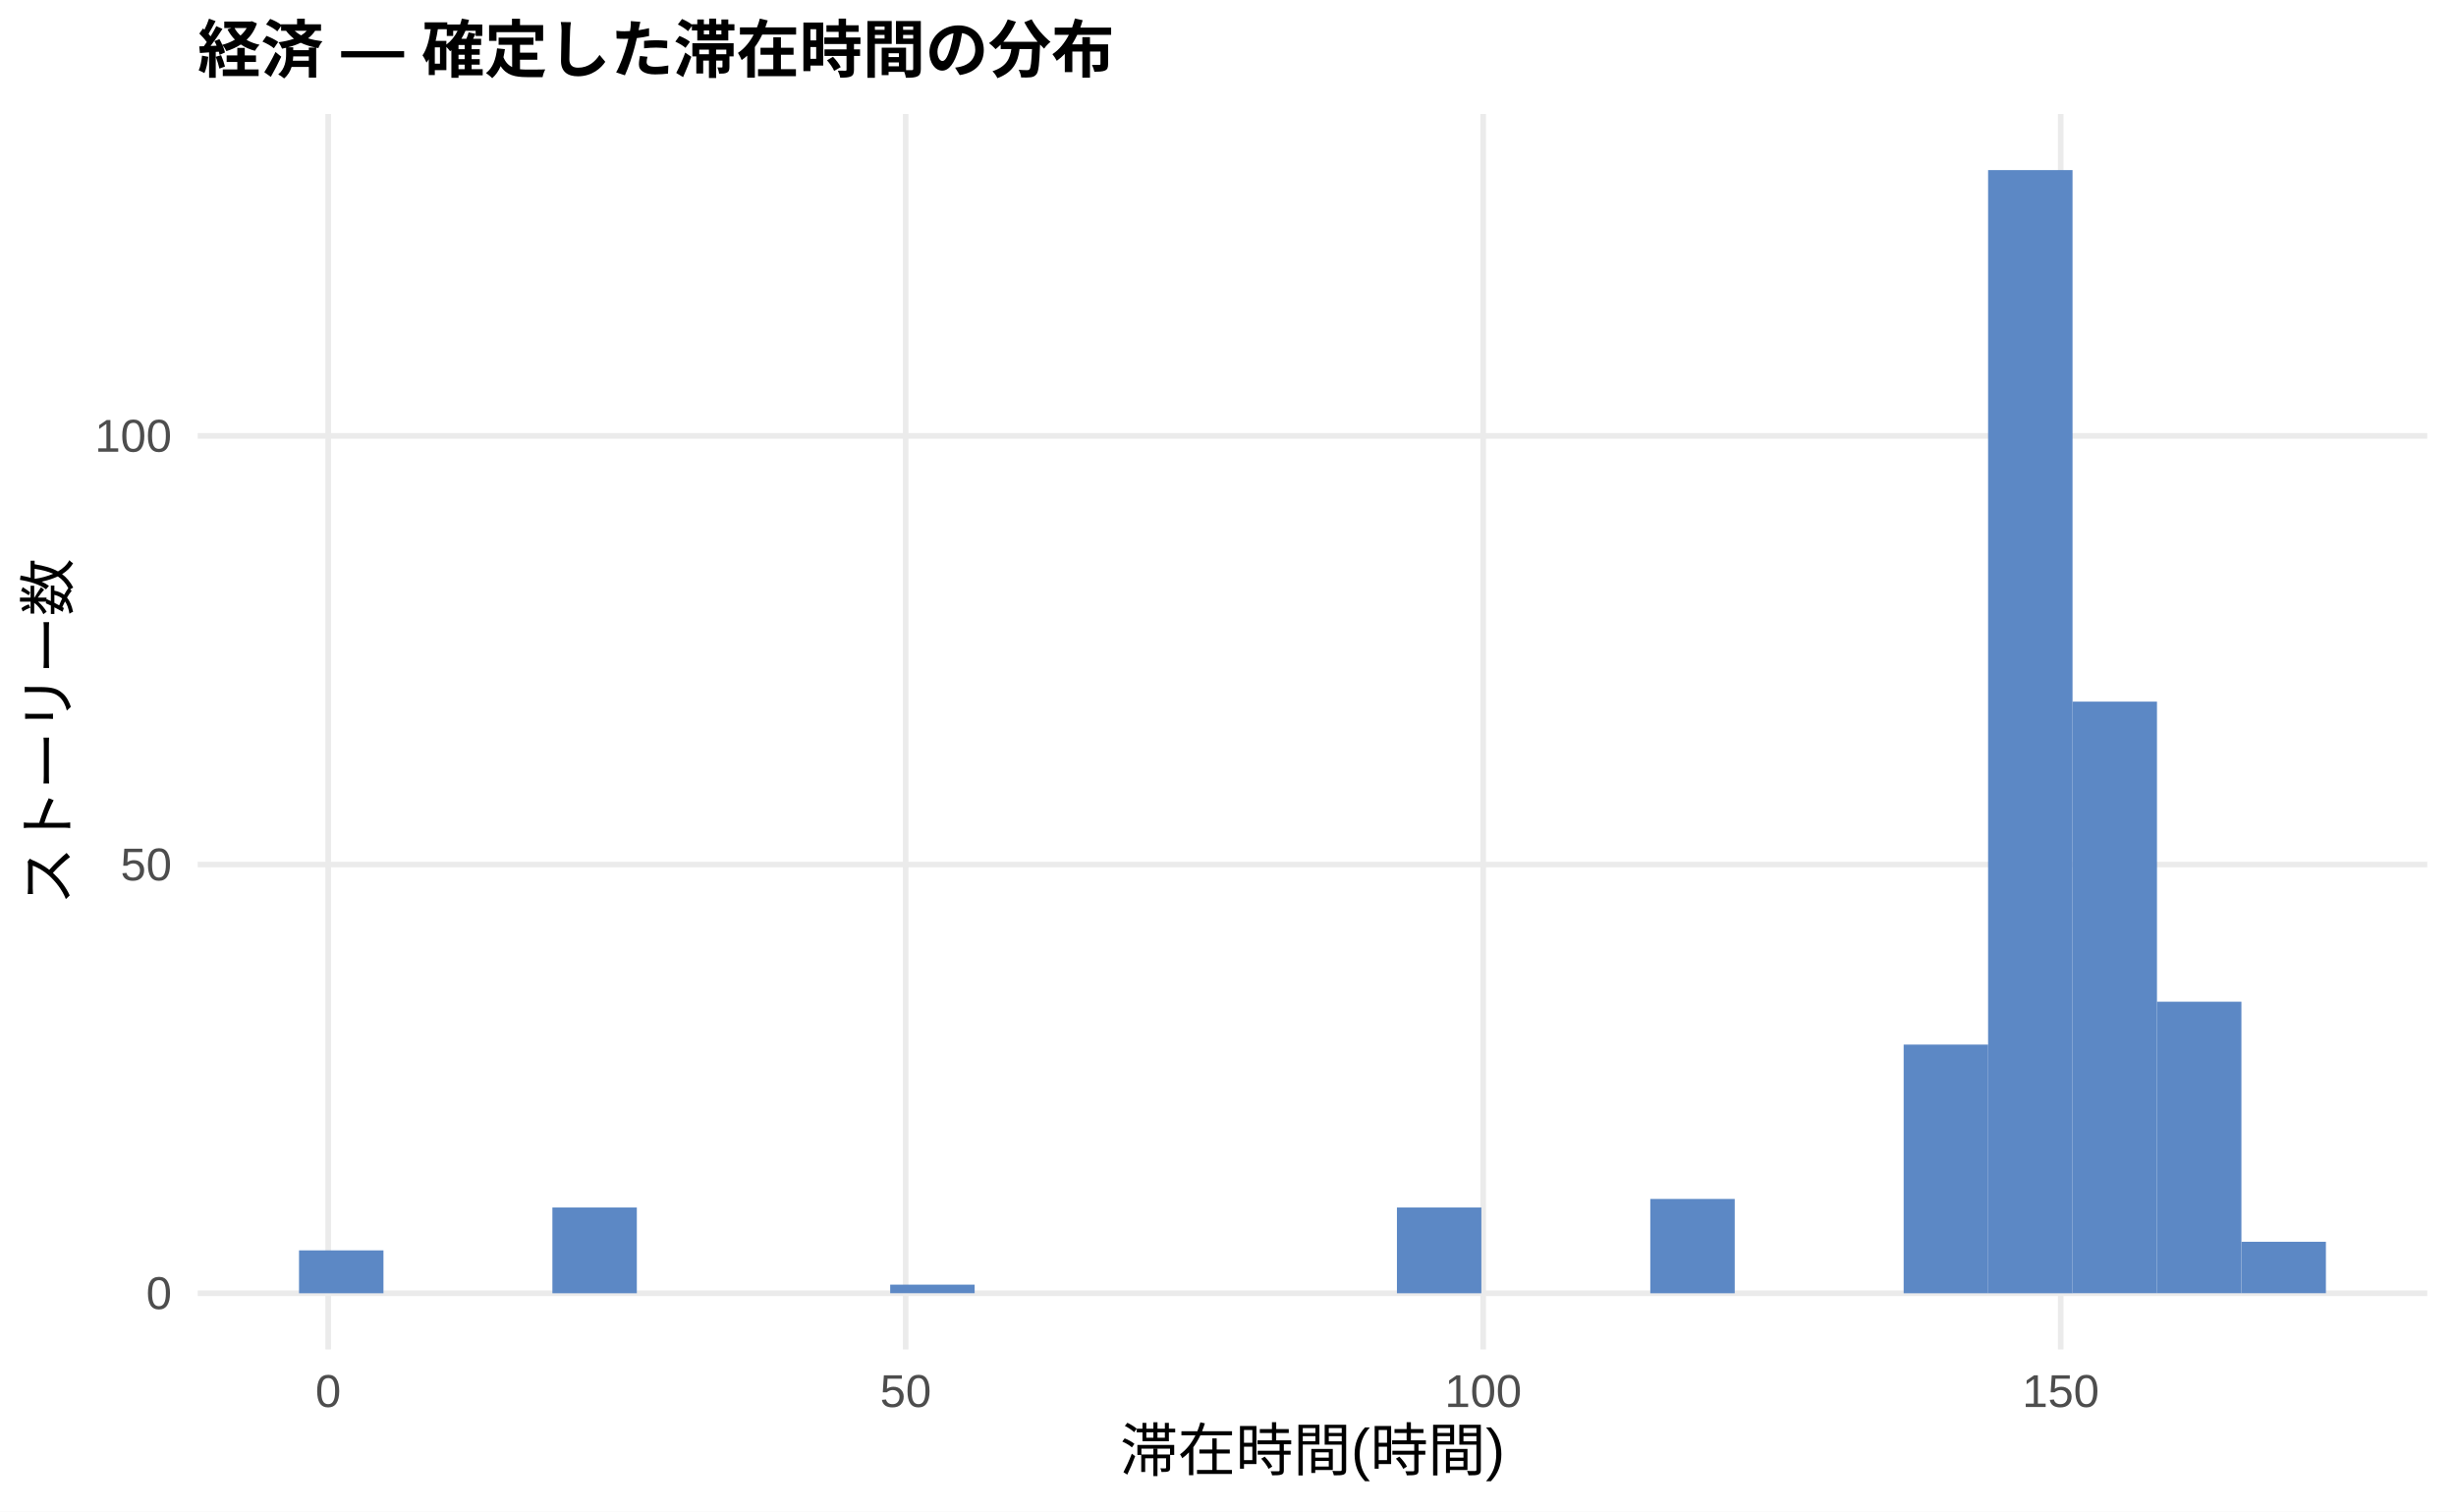
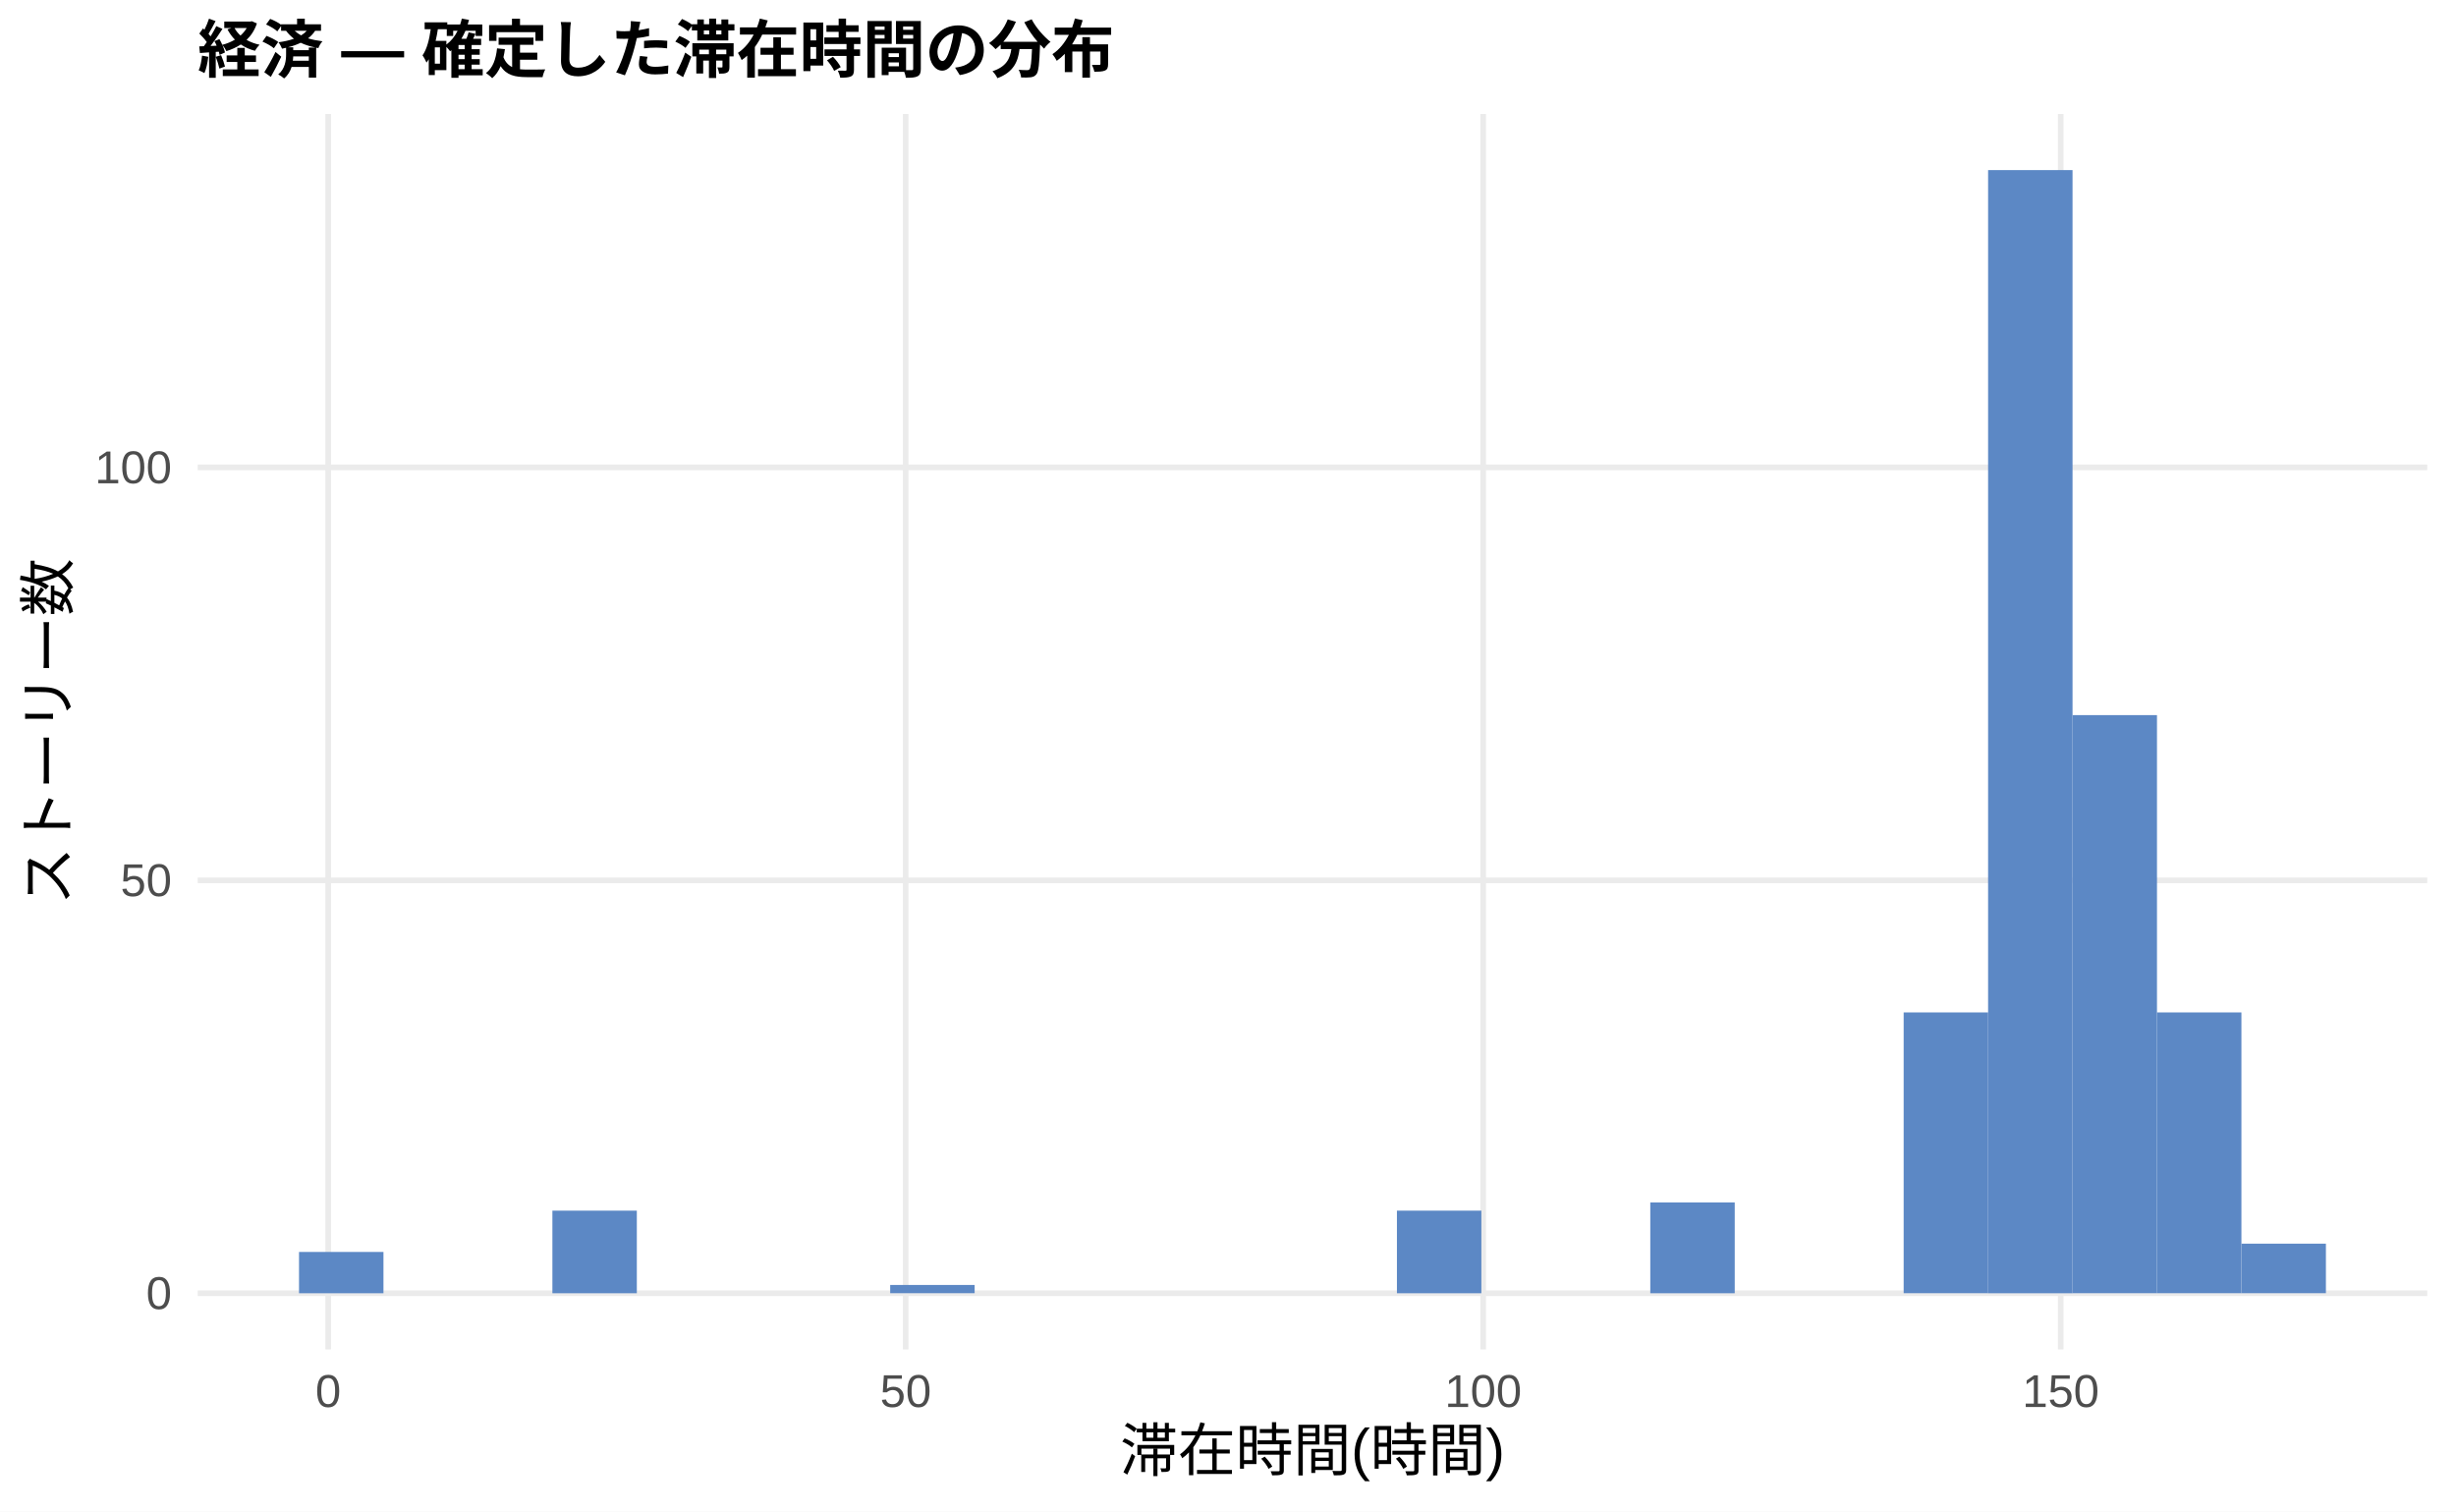
<svg xmlns="http://www.w3.org/2000/svg" width="468.00pt" height="288.00pt" viewBox="0 0 468.00 288.00">
  <g class="svglite">
    <defs>
      <style type="text/css">
    .svglite line, .svglite polyline, .svglite polygon, .svglite path, .svglite rect, .svglite circle {
      fill: none;
      stroke: #000000;
      stroke-linecap: round;
      stroke-linejoin: round;
      stroke-miterlimit: 10.00;
    }
    .svglite text {
      white-space: pre;
    }
    .svglite g.glyphgroup path {
      fill: inherit;
      stroke: none;
    }
  </style>
    </defs>
    <rect width="100%" height="100%" style="stroke: none; fill: #FFFFFF;" />
    <defs>
      <clipPath id="cpMC4wMHw0NjguMDB8MC4wMHwyODguMDA=">
        <rect x="0.00" y="0.00" width="468.00" height="288.00" />
      </clipPath>
    </defs>
    <g clip-path="url(#cpMC4wMHw0NjguMDB8MC4wMHwyODguMDA=)">
      <rect x="0.00" y="0.00" width="468.00" height="288.00" style="stroke-width: 1.07; stroke: none; fill: #FFFFFF;" />
    </g>
    <defs>
      <clipPath id="cpMzcuNjd8NDYyLjUyfDIxLjcxfDI1Ny4xMg==">
        <rect x="37.67" y="21.71" width="424.85" height="235.41" />
      </clipPath>
    </defs>
    <g clip-path="url(#cpMzcuNjd8NDYyLjUyfDIxLjcxfDI1Ny4xMg==)">
      <polyline points="37.67,246.42 462.52,246.42 " style="stroke-width: 1.07; stroke: #EBEBEB; stroke-linecap: butt;" />
-       <polyline points="37.67,164.73 462.52,164.73 " style="stroke-width: 1.07; stroke: #EBEBEB; stroke-linecap: butt;" />
-       <polyline points="37.67,83.05 462.52,83.05 " style="stroke-width: 1.07; stroke: #EBEBEB; stroke-linecap: butt;" />
+       <polyline points="37.67,167.74 462.52,167.74 " style="stroke-width: 1.07; stroke: #EBEBEB; stroke-linecap: butt;" />
+       <polyline points="37.67,89.06 462.52,89.06 " style="stroke-width: 1.07; stroke: #EBEBEB; stroke-linecap: butt;" />
      <polyline points="62.54,257.12 62.54,21.71 " style="stroke-width: 1.07; stroke: #EBEBEB; stroke-linecap: butt;" />
      <polyline points="172.58,257.12 172.58,21.71 " style="stroke-width: 1.07; stroke: #EBEBEB; stroke-linecap: butt;" />
      <polyline points="282.63,257.12 282.63,21.71 " style="stroke-width: 1.07; stroke: #EBEBEB; stroke-linecap: butt;" />
      <polyline points="392.68,257.12 392.68,21.71 " style="stroke-width: 1.07; stroke: #EBEBEB; stroke-linecap: butt;" />
-       <rect x="56.98" y="238.25" width="16.09" height="8.17" style="stroke-width: 1.07; stroke: none; stroke-linecap: butt; stroke-linejoin: miter; fill: #5C88C5;" />
+       <rect x="56.98" y="238.55" width="16.09" height="7.87" style="stroke-width: 1.07; stroke: none; stroke-linecap: butt; stroke-linejoin: miter; fill: #5C88C5;" />
      <rect x="73.08" y="246.42" width="16.09" height="0.00" style="stroke-width: 1.07; stroke: none; stroke-linecap: butt; stroke-linejoin: miter; fill: #5C88C5;" />
      <rect x="89.17" y="246.42" width="16.09" height="0.00" style="stroke-width: 1.07; stroke: none; stroke-linecap: butt; stroke-linejoin: miter; fill: #5C88C5;" />
-       <rect x="105.26" y="230.08" width="16.09" height="16.34" style="stroke-width: 1.07; stroke: none; stroke-linecap: butt; stroke-linejoin: miter; fill: #5C88C5;" />
+       <rect x="105.26" y="230.68" width="16.09" height="15.74" style="stroke-width: 1.07; stroke: none; stroke-linecap: butt; stroke-linejoin: miter; fill: #5C88C5;" />
      <rect x="121.35" y="246.42" width="16.09" height="0.00" style="stroke-width: 1.07; stroke: none; stroke-linecap: butt; stroke-linejoin: miter; fill: #5C88C5;" />
      <rect x="137.45" y="246.42" width="16.09" height="0.00" style="stroke-width: 1.07; stroke: none; stroke-linecap: butt; stroke-linejoin: miter; fill: #5C88C5;" />
      <rect x="153.54" y="246.42" width="16.09" height="0.00" style="stroke-width: 1.07; stroke: none; stroke-linecap: butt; stroke-linejoin: miter; fill: #5C88C5;" />
-       <rect x="169.63" y="244.78" width="16.09" height="1.63" style="stroke-width: 1.07; stroke: none; stroke-linecap: butt; stroke-linejoin: miter; fill: #5C88C5;" />
+       <rect x="169.63" y="244.84" width="16.09" height="1.57" style="stroke-width: 1.07; stroke: none; stroke-linecap: butt; stroke-linejoin: miter; fill: #5C88C5;" />
      <rect x="185.73" y="246.42" width="16.09" height="0.00" style="stroke-width: 1.07; stroke: none; stroke-linecap: butt; stroke-linejoin: miter; fill: #5C88C5;" />
      <rect x="201.82" y="246.42" width="16.09" height="0.00" style="stroke-width: 1.07; stroke: none; stroke-linecap: butt; stroke-linejoin: miter; fill: #5C88C5;" />
      <rect x="217.91" y="246.42" width="16.09" height="0.00" style="stroke-width: 1.07; stroke: none; stroke-linecap: butt; stroke-linejoin: miter; fill: #5C88C5;" />
      <rect x="234.00" y="246.42" width="16.09" height="0.00" style="stroke-width: 1.07; stroke: none; stroke-linecap: butt; stroke-linejoin: miter; fill: #5C88C5;" />
      <rect x="250.10" y="246.42" width="16.09" height="0.00" style="stroke-width: 1.07; stroke: none; stroke-linecap: butt; stroke-linejoin: miter; fill: #5C88C5;" />
-       <rect x="266.19" y="230.08" width="16.09" height="16.34" style="stroke-width: 1.07; stroke: none; stroke-linecap: butt; stroke-linejoin: miter; fill: #5C88C5;" />
+       <rect x="266.19" y="230.68" width="16.09" height="15.74" style="stroke-width: 1.07; stroke: none; stroke-linecap: butt; stroke-linejoin: miter; fill: #5C88C5;" />
      <rect x="282.28" y="246.42" width="16.09" height="0.00" style="stroke-width: 1.07; stroke: none; stroke-linecap: butt; stroke-linejoin: miter; fill: #5C88C5;" />
      <rect x="298.37" y="246.42" width="16.09" height="0.00" style="stroke-width: 1.07; stroke: none; stroke-linecap: butt; stroke-linejoin: miter; fill: #5C88C5;" />
-       <rect x="314.47" y="228.45" width="16.09" height="17.97" style="stroke-width: 1.07; stroke: none; stroke-linecap: butt; stroke-linejoin: miter; fill: #5C88C5;" />
+       <rect x="314.47" y="229.11" width="16.09" height="17.31" style="stroke-width: 1.07; stroke: none; stroke-linecap: butt; stroke-linejoin: miter; fill: #5C88C5;" />
      <rect x="330.56" y="246.42" width="16.09" height="0.00" style="stroke-width: 1.07; stroke: none; stroke-linecap: butt; stroke-linejoin: miter; fill: #5C88C5;" />
      <rect x="346.65" y="246.42" width="16.09" height="0.00" style="stroke-width: 1.07; stroke: none; stroke-linecap: butt; stroke-linejoin: miter; fill: #5C88C5;" />
-       <rect x="362.75" y="199.04" width="16.09" height="47.38" style="stroke-width: 1.07; stroke: none; stroke-linecap: butt; stroke-linejoin: miter; fill: #5C88C5;" />
+       <rect x="362.75" y="192.91" width="16.09" height="53.50" style="stroke-width: 1.07; stroke: none; stroke-linecap: butt; stroke-linejoin: miter; fill: #5C88C5;" />
      <rect x="378.84" y="32.41" width="16.09" height="214.01" style="stroke-width: 1.07; stroke: none; stroke-linecap: butt; stroke-linejoin: miter; fill: #5C88C5;" />
-       <rect x="394.93" y="133.69" width="16.09" height="112.72" style="stroke-width: 1.07; stroke: none; stroke-linecap: butt; stroke-linejoin: miter; fill: #5C88C5;" />
-       <rect x="411.02" y="190.87" width="16.09" height="55.54" style="stroke-width: 1.07; stroke: none; stroke-linecap: butt; stroke-linejoin: miter; fill: #5C88C5;" />
-       <rect x="427.12" y="236.61" width="16.09" height="9.80" style="stroke-width: 1.07; stroke: none; stroke-linecap: butt; stroke-linejoin: miter; fill: #5C88C5;" />
+       <rect x="394.93" y="136.26" width="16.09" height="110.15" style="stroke-width: 1.07; stroke: none; stroke-linecap: butt; stroke-linejoin: miter; fill: #5C88C5;" />
+       <rect x="411.02" y="192.91" width="16.09" height="53.50" style="stroke-width: 1.07; stroke: none; stroke-linecap: butt; stroke-linejoin: miter; fill: #5C88C5;" />
+       <rect x="427.12" y="236.97" width="16.09" height="9.44" style="stroke-width: 1.07; stroke: none; stroke-linecap: butt; stroke-linejoin: miter; fill: #5C88C5;" />
    </g>
    <g clip-path="url(#cpMC4wMHw0NjguMDB8MC4wMHwyODguMDA=)">
      <text x="32.74" y="249.44" text-anchor="end" style="font-size: 8.80px;fill: #4D4D4D; font-family: &quot;Liberation Sans&quot;;" textLength="4.89px" lengthAdjust="spacingAndGlyphs">0</text>
-       <text x="32.74" y="167.76" text-anchor="end" style="font-size: 8.80px;fill: #4D4D4D; font-family: &quot;Liberation Sans&quot;;" textLength="9.78px" lengthAdjust="spacingAndGlyphs">50</text>
-       <text x="32.74" y="86.08" text-anchor="end" style="font-size: 8.80px;fill: #4D4D4D; font-family: &quot;Liberation Sans&quot;;" textLength="14.67px" lengthAdjust="spacingAndGlyphs">100</text>
+       <text x="32.74" y="170.76" text-anchor="end" style="font-size: 8.80px;fill: #4D4D4D; font-family: &quot;Liberation Sans&quot;;" textLength="9.78px" lengthAdjust="spacingAndGlyphs">50</text>
+       <text x="32.74" y="92.09" text-anchor="end" style="font-size: 8.80px;fill: #4D4D4D; font-family: &quot;Liberation Sans&quot;;" textLength="14.67px" lengthAdjust="spacingAndGlyphs">100</text>
      <text x="62.54" y="268.10" text-anchor="middle" style="font-size: 8.80px;fill: #4D4D4D; font-family: &quot;Liberation Sans&quot;;" textLength="4.89px" lengthAdjust="spacingAndGlyphs">0</text>
      <text x="172.58" y="268.10" text-anchor="middle" style="font-size: 8.80px;fill: #4D4D4D; font-family: &quot;Liberation Sans&quot;;" textLength="9.78px" lengthAdjust="spacingAndGlyphs">50</text>
      <text x="282.63" y="268.10" text-anchor="middle" style="font-size: 8.80px;fill: #4D4D4D; font-family: &quot;Liberation Sans&quot;;" textLength="14.67px" lengthAdjust="spacingAndGlyphs">100</text>
      <text x="392.68" y="268.10" text-anchor="middle" style="font-size: 8.80px;fill: #4D4D4D; font-family: &quot;Liberation Sans&quot;;" textLength="14.67px" lengthAdjust="spacingAndGlyphs">150</text>
      <text x="250.10" y="280.24" text-anchor="middle" style="font-size: 11.00px; font-family: &quot;Liberation Sans&quot;;" textLength="73.31px" lengthAdjust="spacingAndGlyphs">滞在時間(時間)</text>
      <text transform="translate(13.05,139.41) rotate(-90)" text-anchor="middle" style="font-size: 11.00px; font-family: &quot;Liberation Sans&quot;;" textLength="66.00px" lengthAdjust="spacingAndGlyphs">ストーリー数</text>
      <text x="37.67" y="13.74" style="font-size: 12.00px; font-weight: bold; font-family: &quot;Liberation Sans&quot;;" textLength="174.66px" lengthAdjust="spacingAndGlyphs">経済 — 確定した滞在時間の分布</text>
    </g>
  </g>
</svg>
